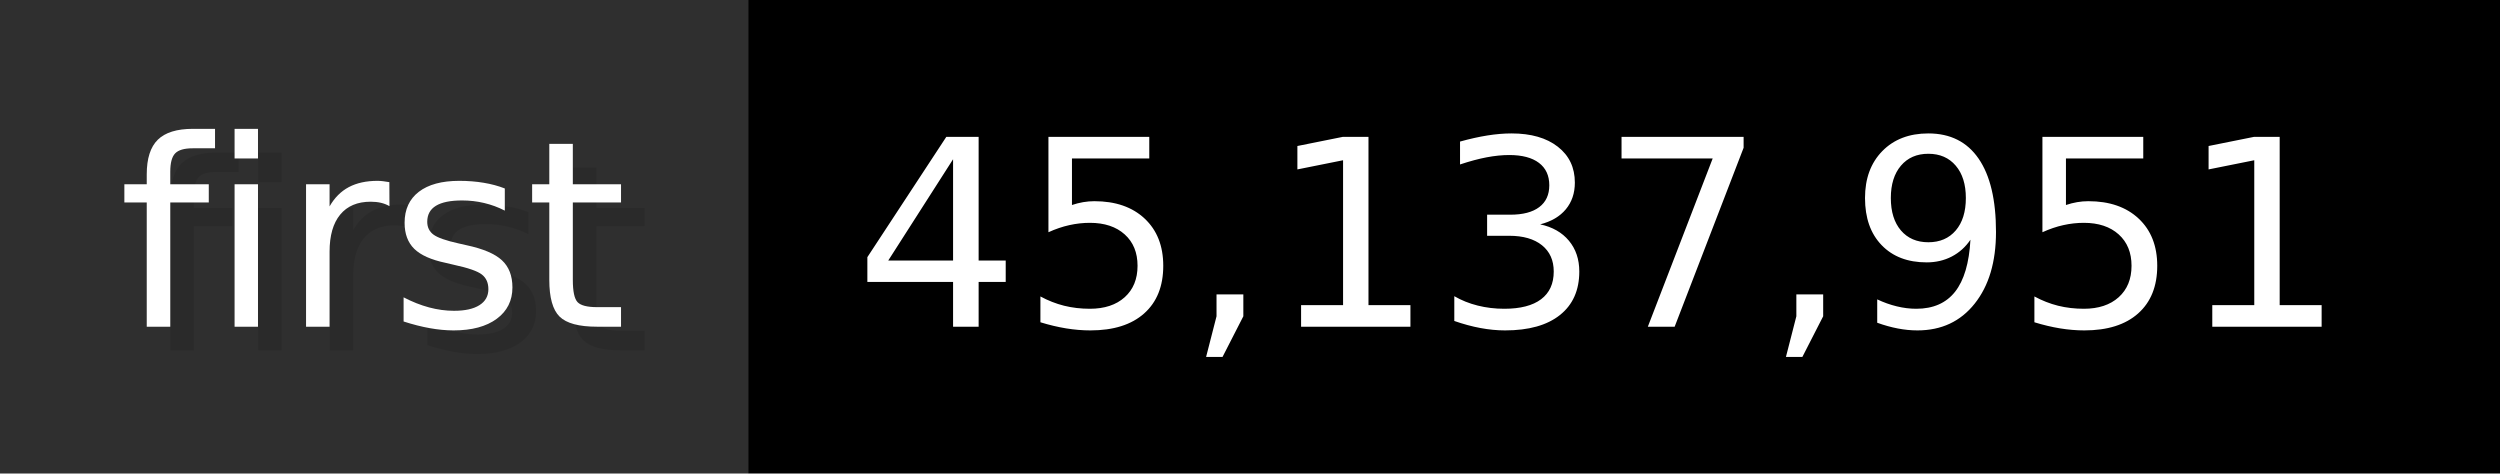
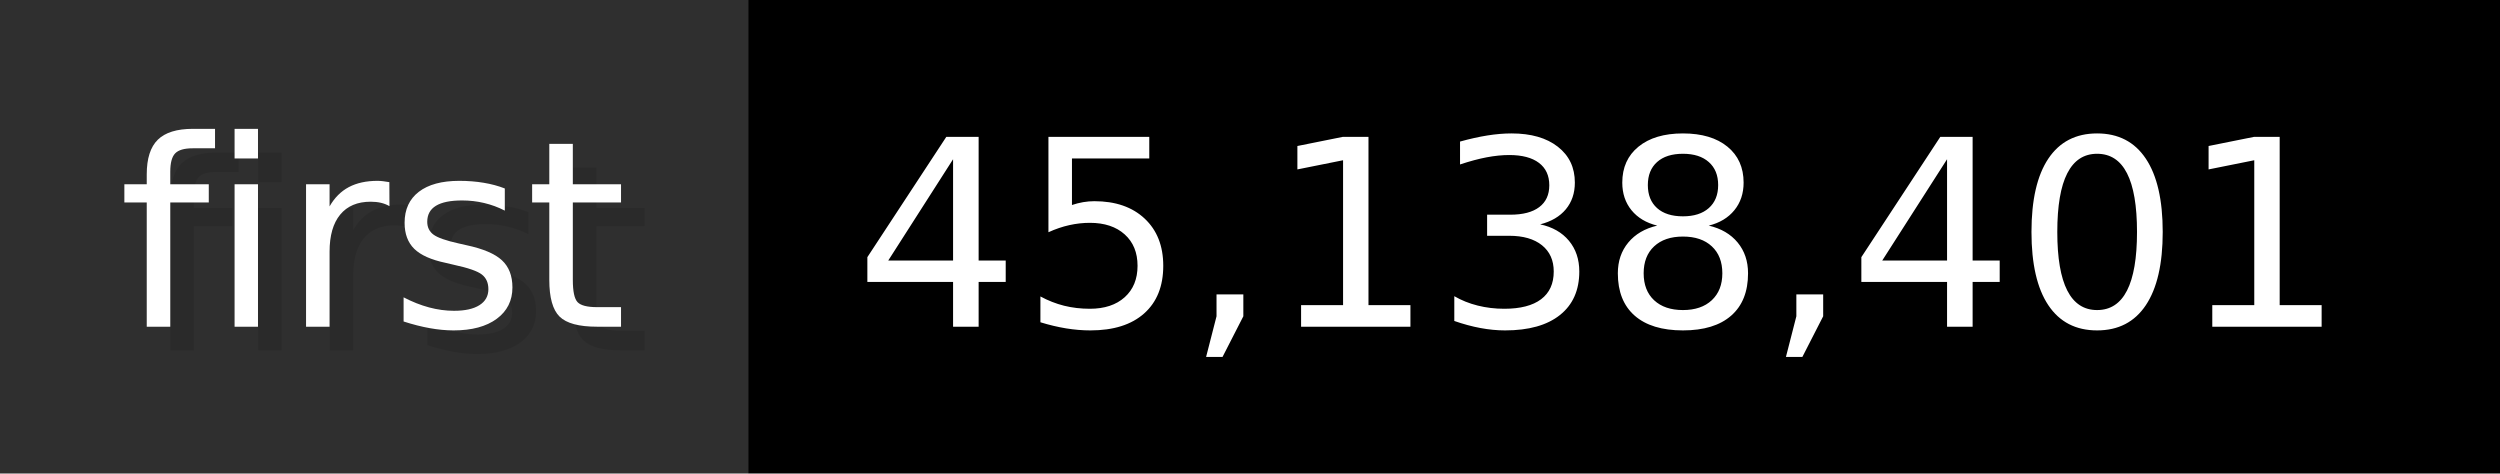
- <svg xmlns="http://www.w3.org/2000/svg" width="105.6" height="20" viewBox="0 0 1056 200" role="img" aria-label="first: 45,137,951">
+ <svg xmlns="http://www.w3.org/2000/svg" width="105.6" height="20" viewBox="0 0 1056 200" role="img" aria-label="first: 45,138,401">
  <g>
    <rect fill="#2F2F2F" width="316" height="200" />
    <rect fill="#" x="316" width="740" height="200" />
  </g>
  <g aria-hidden="true" fill="#fff" text-anchor="start" font-family="Verdana,DejaVu Sans,sans-serif" font-size="110">
    <text x="60" y="148" textLength="216" fill="#000" opacity="0.1">first</text>
    <text x="50" y="138" textLength="216">first</text>
-     <text x="371" y="148" textLength="640" fill="#000" opacity="0.1">45,137,951</text>
-     <text x="361" y="138" textLength="640">45,137,951</text>
+     <text x="371" y="148" textLength="640" fill="#000" opacity="0.1">45,138,401</text>
+     <text x="361" y="138" textLength="640">45,138,401</text>
  </g>
</svg>
